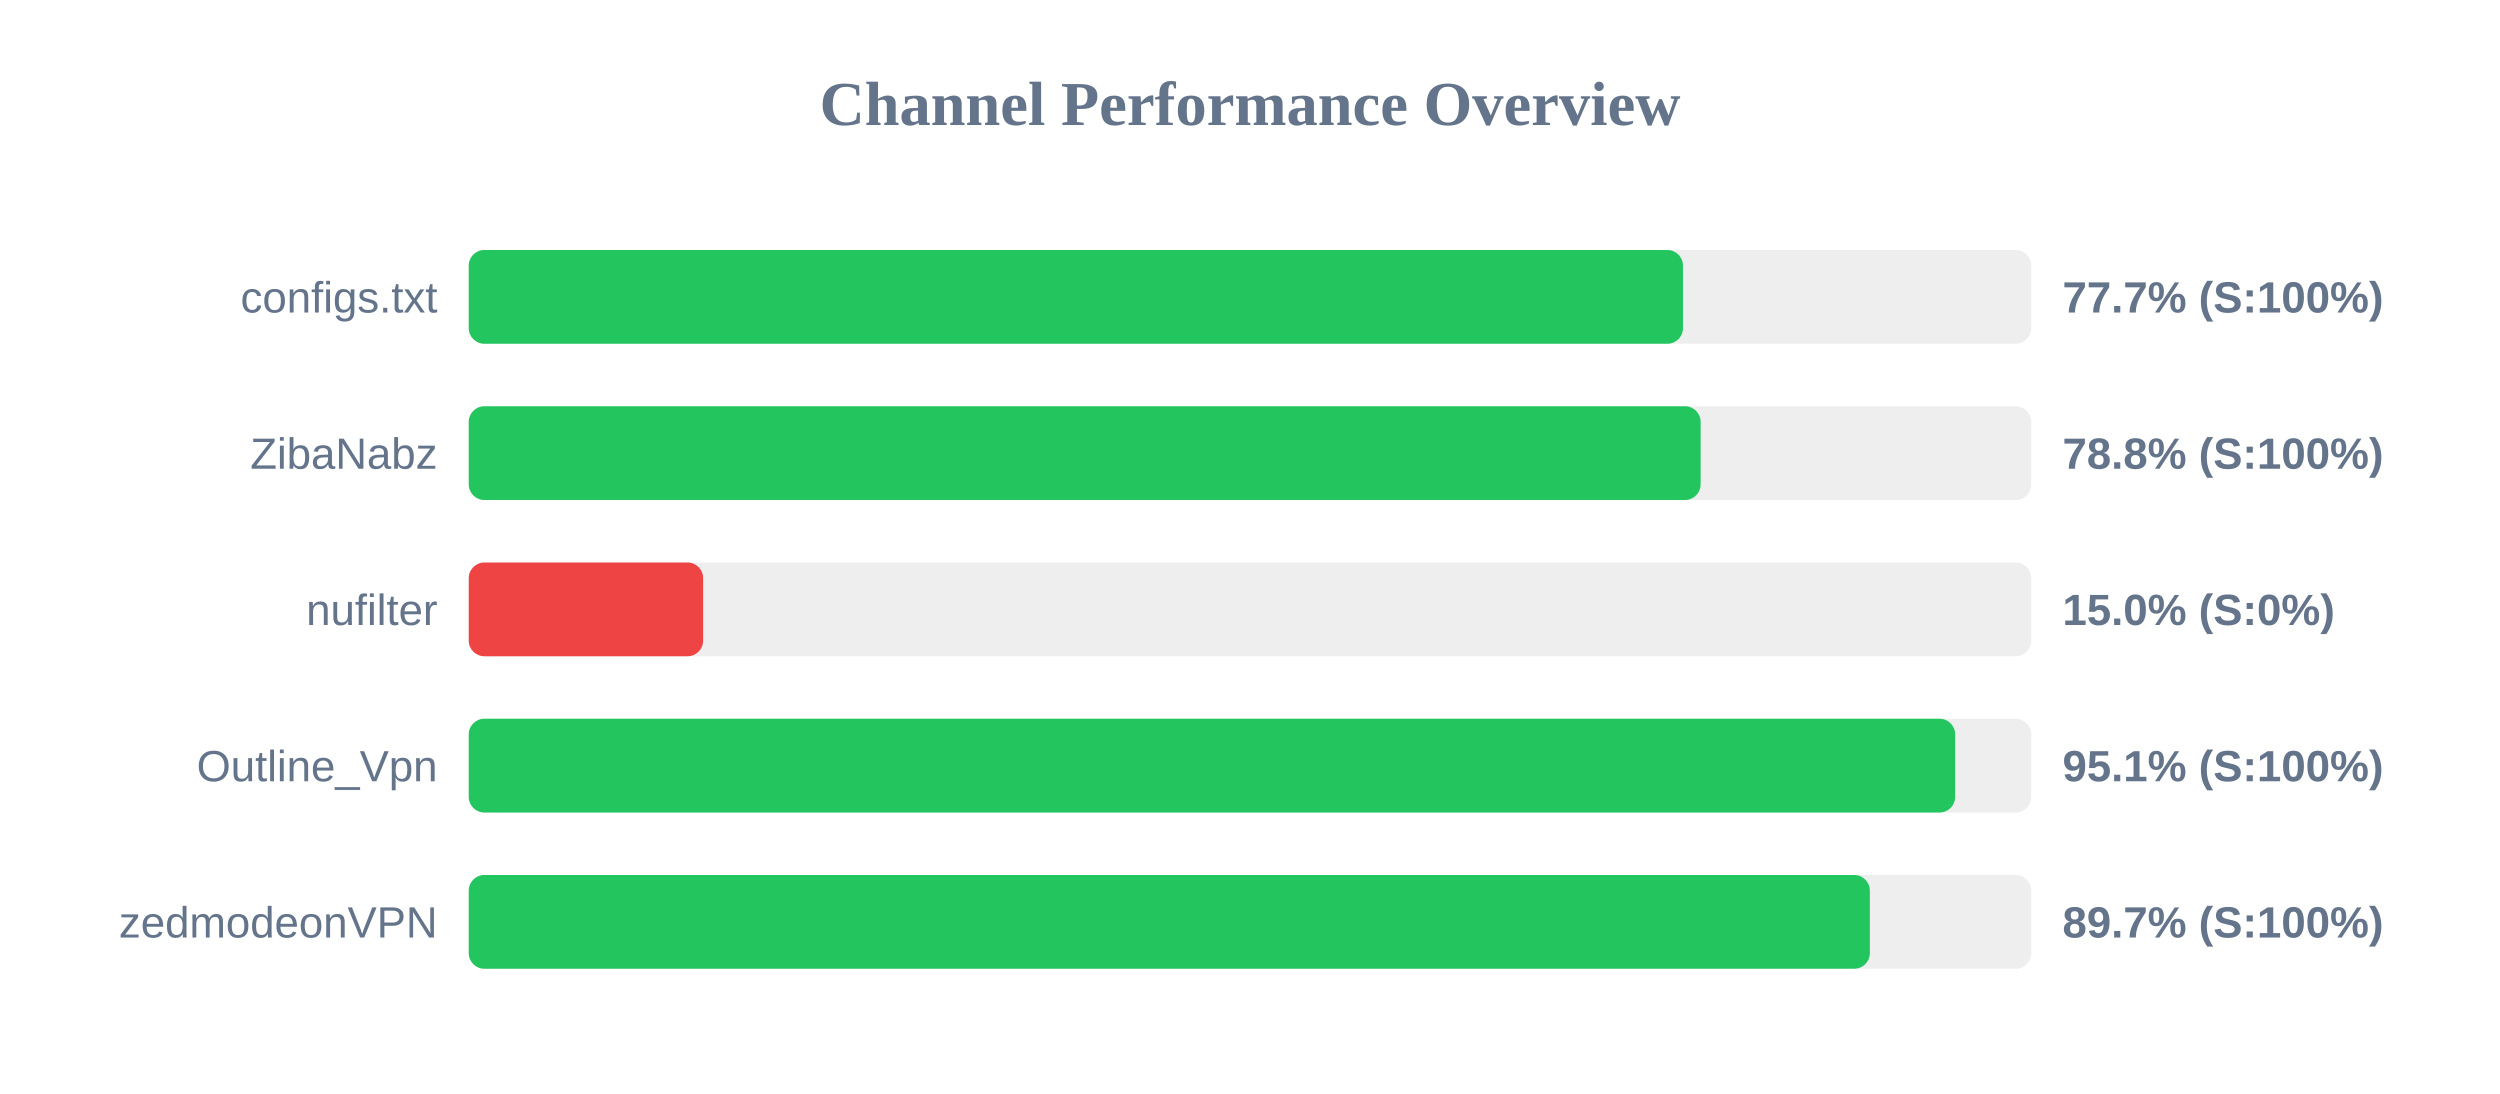
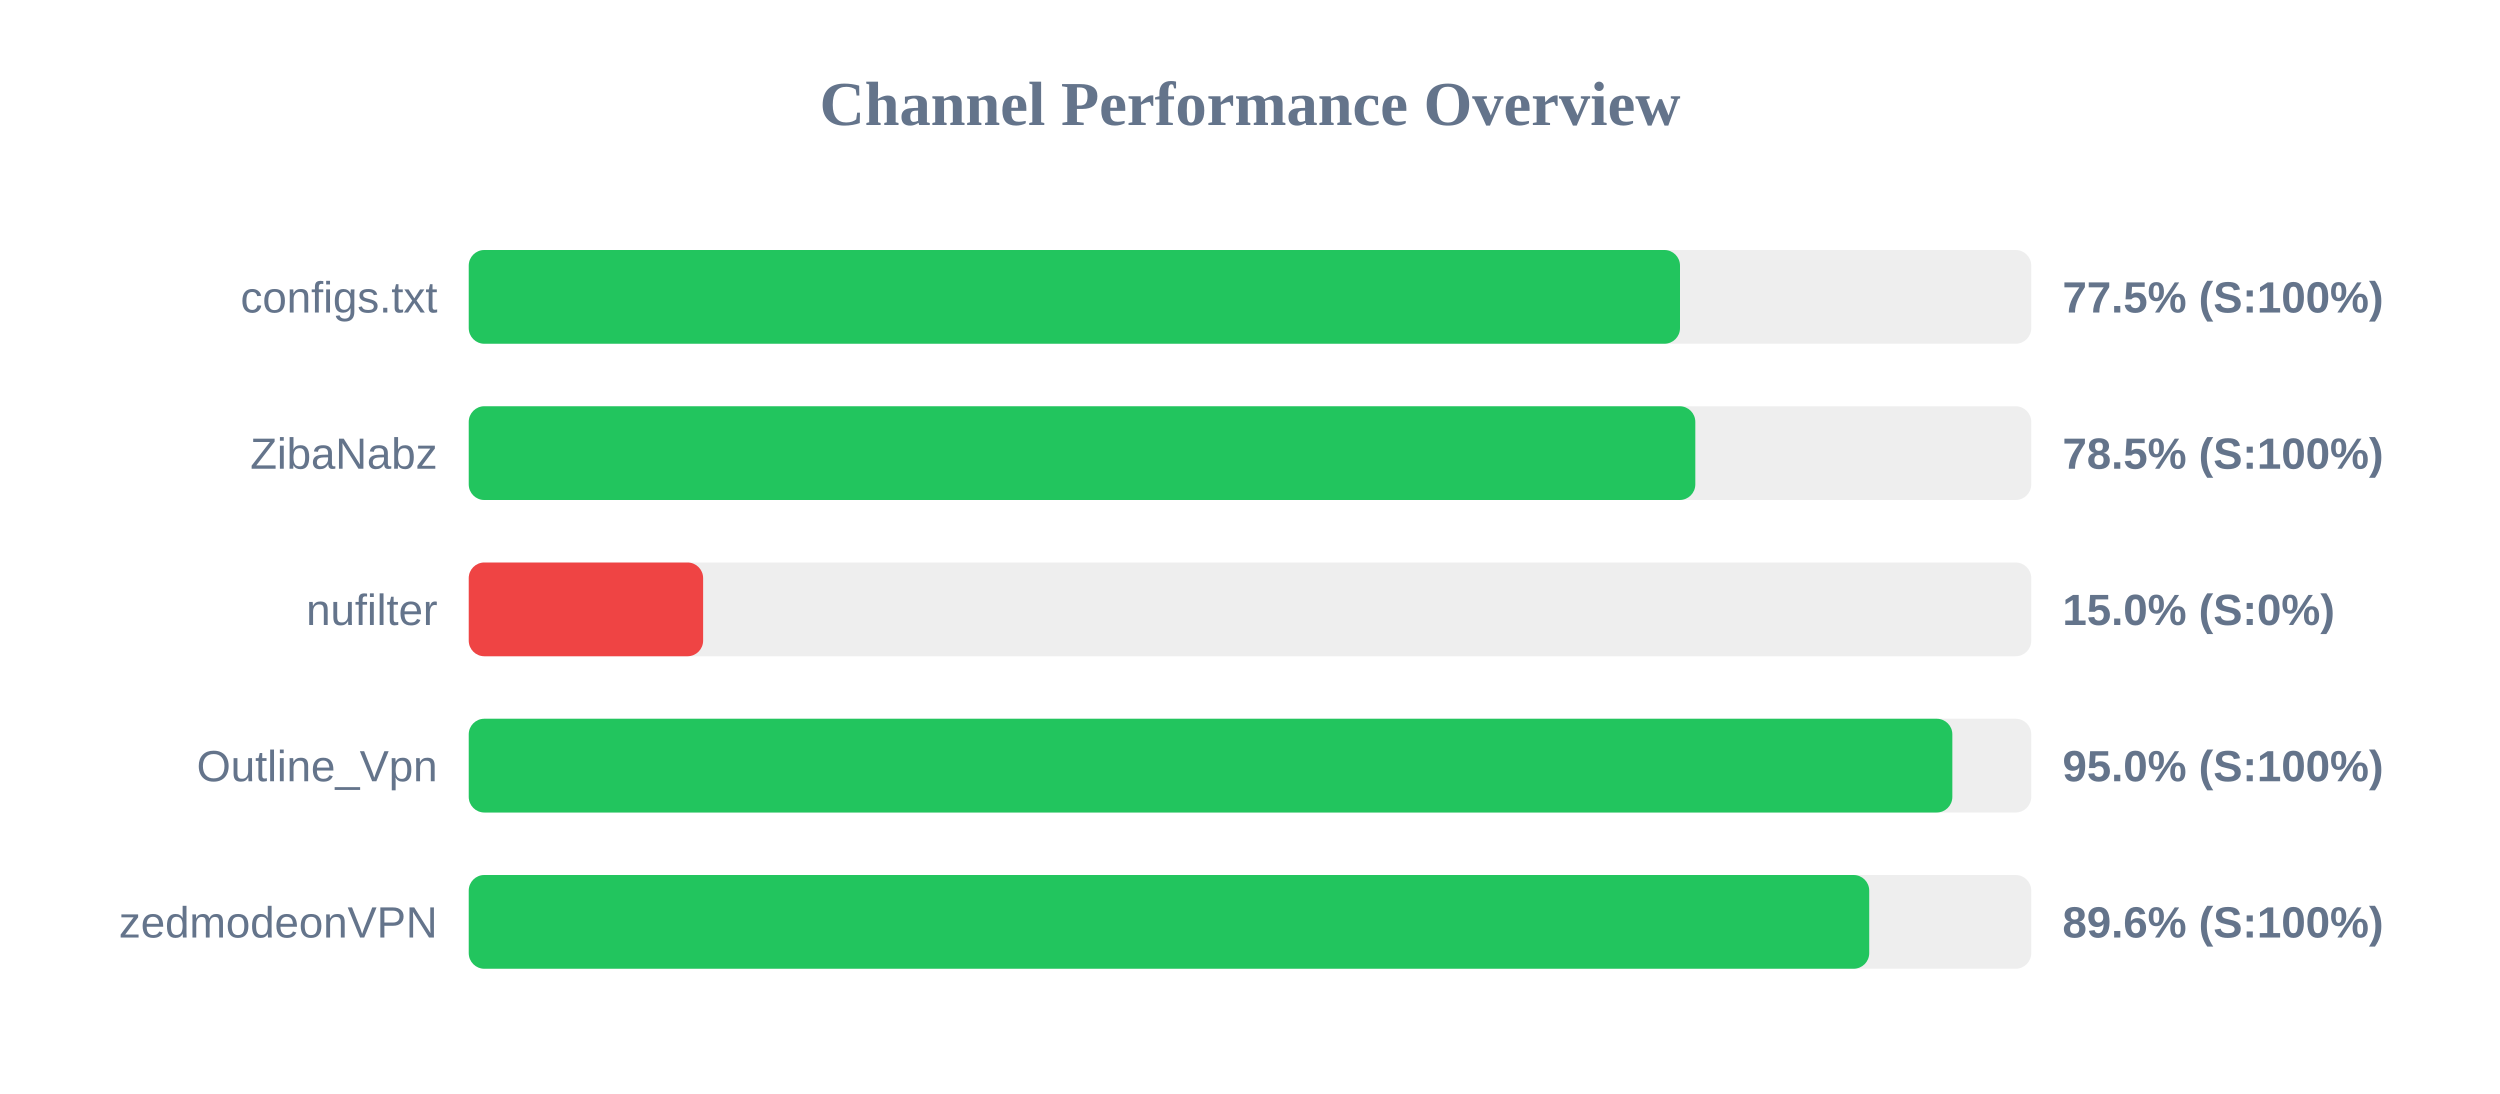
<svg xmlns="http://www.w3.org/2000/svg" width="800" height="350" version="1.1">
  <style>
        .row { font: 14px Arial; fill: #64748b; }
        .score { font: bold 14px Arial; fill: #64748b; }
    </style>
  <text x="400" y="40" text-anchor="middle" font-size="20px" font-weight="bold" fill="#64748b">Channel Performance Overview</text>
  <rect x="150" y="80" width="500" height="30" fill="#eee" rx="5" />
-   <rect x="150" y="80" width="388.55" height="30" fill="#22c55e" rx="5" />
+   <rect x="150" y="80" width="387.6" height="30" fill="#22c55e" rx="5" />
  <text x="140" y="100" text-anchor="end" class="row">configs.txt</text>
-   <text x="660" y="100" text-anchor="start" class="score">77.7% (S:100%)</text>
+   <text x="660" y="100" text-anchor="start" class="score">77.5% (S:100%)</text>
  <rect x="150" y="130" width="500" height="30" fill="#eee" rx="5" />
-   <rect x="150" y="130" width="394.2" height="30" fill="#22c55e" rx="5" />
+   <rect x="150" y="130" width="392.5" height="30" fill="#22c55e" rx="5" />
  <text x="140" y="150" text-anchor="end" class="row">ZibaNabz</text>
-   <text x="660" y="150" text-anchor="start" class="score">78.8% (S:100%)</text>
+   <text x="660" y="150" text-anchor="start" class="score">78.5% (S:100%)</text>
  <rect x="150" y="180" width="500" height="30" fill="#eee" rx="5" />
  <rect x="150" y="180" width="75.0" height="30" fill="#ef4444" rx="5" />
  <text x="140" y="200" text-anchor="end" class="row">nufilter</text>
  <text x="660" y="200" text-anchor="start" class="score">15.0% (S:0%)</text>
  <rect x="150" y="230" width="500" height="30" fill="#eee" rx="5" />
-   <rect x="150" y="230" width="475.65" height="30" fill="#22c55e" rx="5" />
+   <rect x="150" y="230" width="474.75" height="30" fill="#22c55e" rx="5" />
  <text x="140" y="250" text-anchor="end" class="row">Outline_Vpn</text>
-   <text x="660" y="250" text-anchor="start" class="score">95.1% (S:100%)</text>
+   <text x="660" y="250" text-anchor="start" class="score">95.0% (S:100%)</text>
  <rect x="150" y="280" width="500" height="30" fill="#eee" rx="5" />
-   <rect x="150" y="280" width="448.35" height="30" fill="#22c55e" rx="5" />
+   <rect x="150" y="280" width="448.15" height="30" fill="#22c55e" rx="5" />
  <text x="140" y="300" text-anchor="end" class="row">zedmodeonVPN</text>
-   <text x="660" y="300" text-anchor="start" class="score">89.7% (S:100%)</text>
+   <text x="660" y="300" text-anchor="start" class="score">89.6% (S:100%)</text>
</svg>
